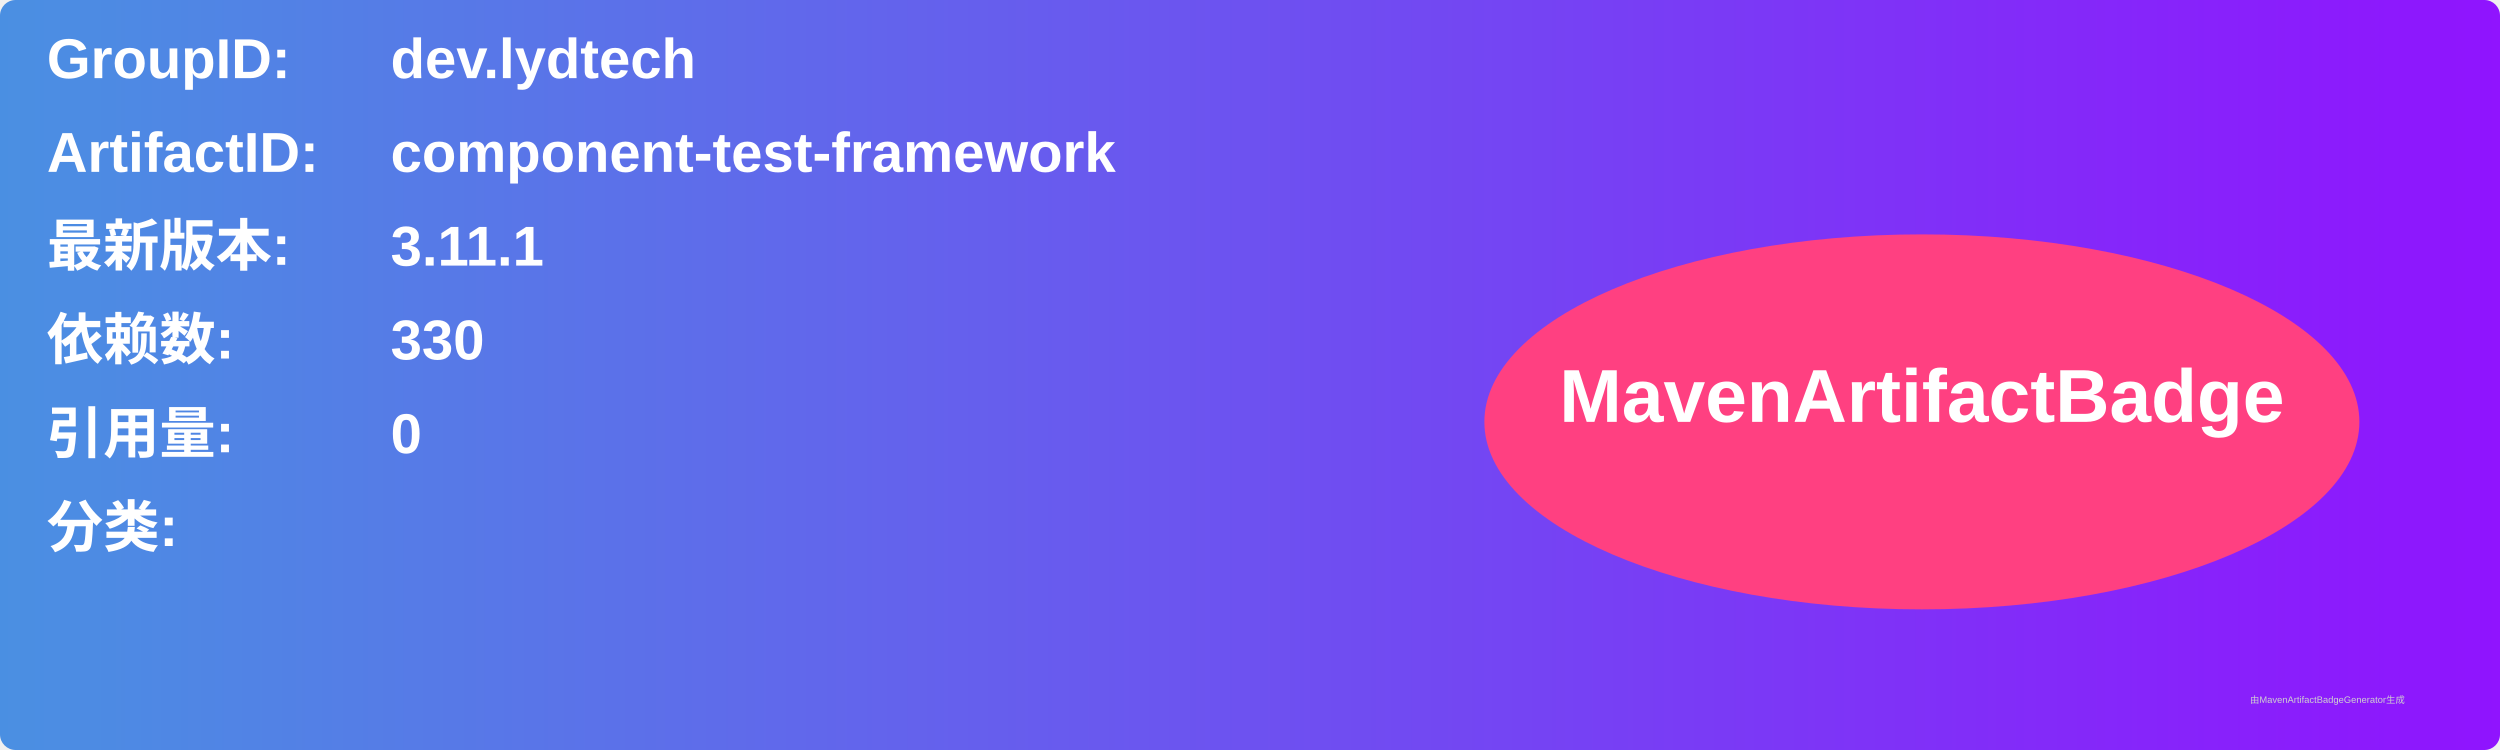
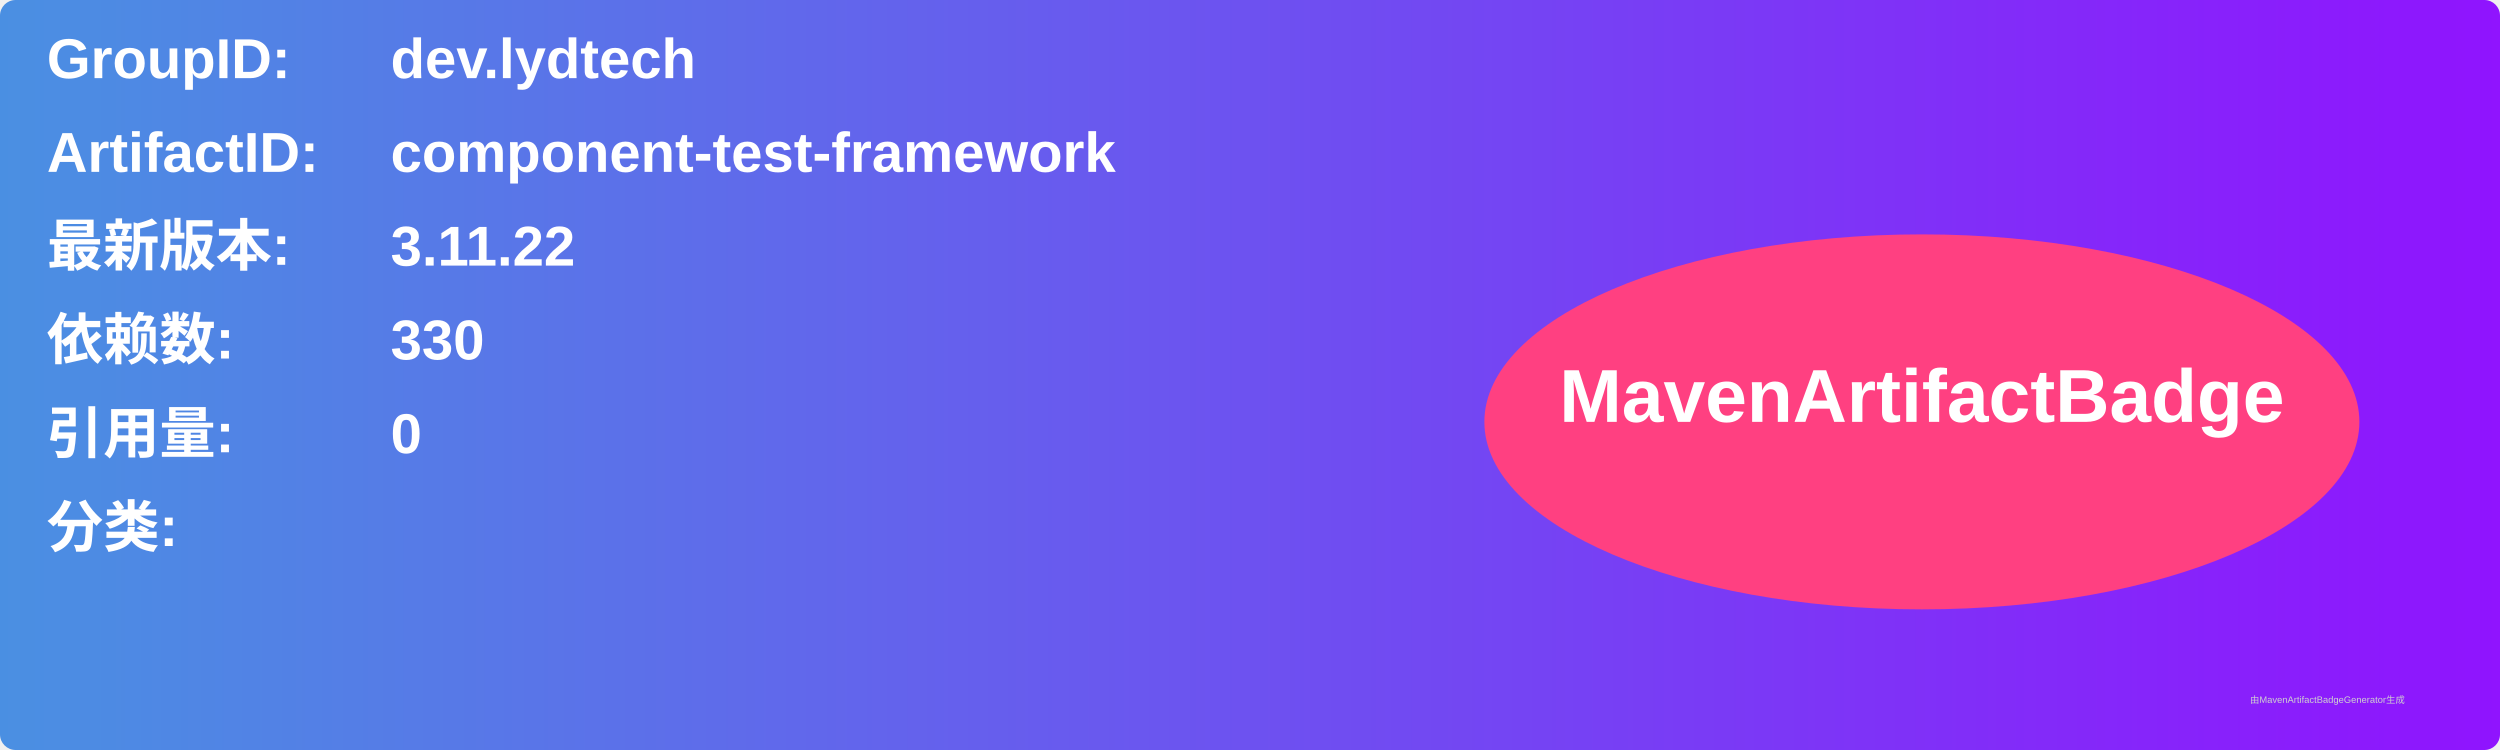
<svg xmlns="http://www.w3.org/2000/svg" width="800" height="240" viewBox="0 0 800 240">
  <linearGradient id="grad" x1="0%" y1="0%" x2="100%" y2="0%">
    <stop offset="0%" stop-color="#4a90e2" />
    <stop offset="100%" stop-color="#9013fe" />
  </linearGradient>
  <rect width="100%" height="100%" rx="5" ry="5" fill="url(#grad)" />
  <g transform="translate(15, 15)">
    <text x="0" y="10" font-family="Arial" font-size="18" fill="white" font-weight="bold" width="260">GroupID:</text>
    <text x="110" y="10" font-family="Arial" font-size="18" fill="white" font-weight="bold" width="460">dev.lydtech</text>
    <text x="0" y="40" font-family="Arial" font-size="18" fill="white" font-weight="bold" width="260">ArtifactID:</text>
    <text x="110" y="40" font-family="Arial" font-size="18" fill="white" font-weight="bold" width="460">component-test-framework</text>
    <text x="0" y="70" font-family="Arial" font-size="18" fill="white" font-weight="bold">最新版本:</text>
    <text x="110" y="70" font-family="Arial" font-size="18" fill="white" font-weight="bold">
-       <tspan font-weight="bold">3.11.1</tspan>
+       <tspan font-weight="bold">3.11.22</tspan>
    </text>
    <text x="0" y="100" font-family="Arial" font-size="18" fill="white" font-weight="bold">依赖数: </text>
    <text x="110" y="100" font-family="Arial" font-size="18" fill="white">
      <tspan font-weight="bold">330</tspan>
    </text>
    <text x="0" y="130" font-family="Arial" font-size="18" fill="white" font-weight="bold">引用量: </text>
    <text x="110" y="130" font-family="Arial" font-size="18" fill="white">
      <tspan font-weight="bold">0</tspan>
    </text>
    <text x="0" y="160" font-family="Arial" font-size="18" fill="white" font-weight="bold">分类:</text>
    <text x="10" y="190" font-family="Arial" font-size="10" fill="white">
      <tspan font-weight="bold" />
    </text>
    <ellipse cx="600" cy="120" rx="140" ry="60" fill="#ff4081" />
    <text x="600" y="120" text-anchor="middle" font-family="Arial" font-size="24" fill="white" font-weight="bold">MavenArtifactBadge</text>
  </g>
  <text x="720" y="225" font-family="Arial" font-size="3" fill="#d0d0d0">由MavenArtifactBadgeGenerator生成</text>
</svg>
